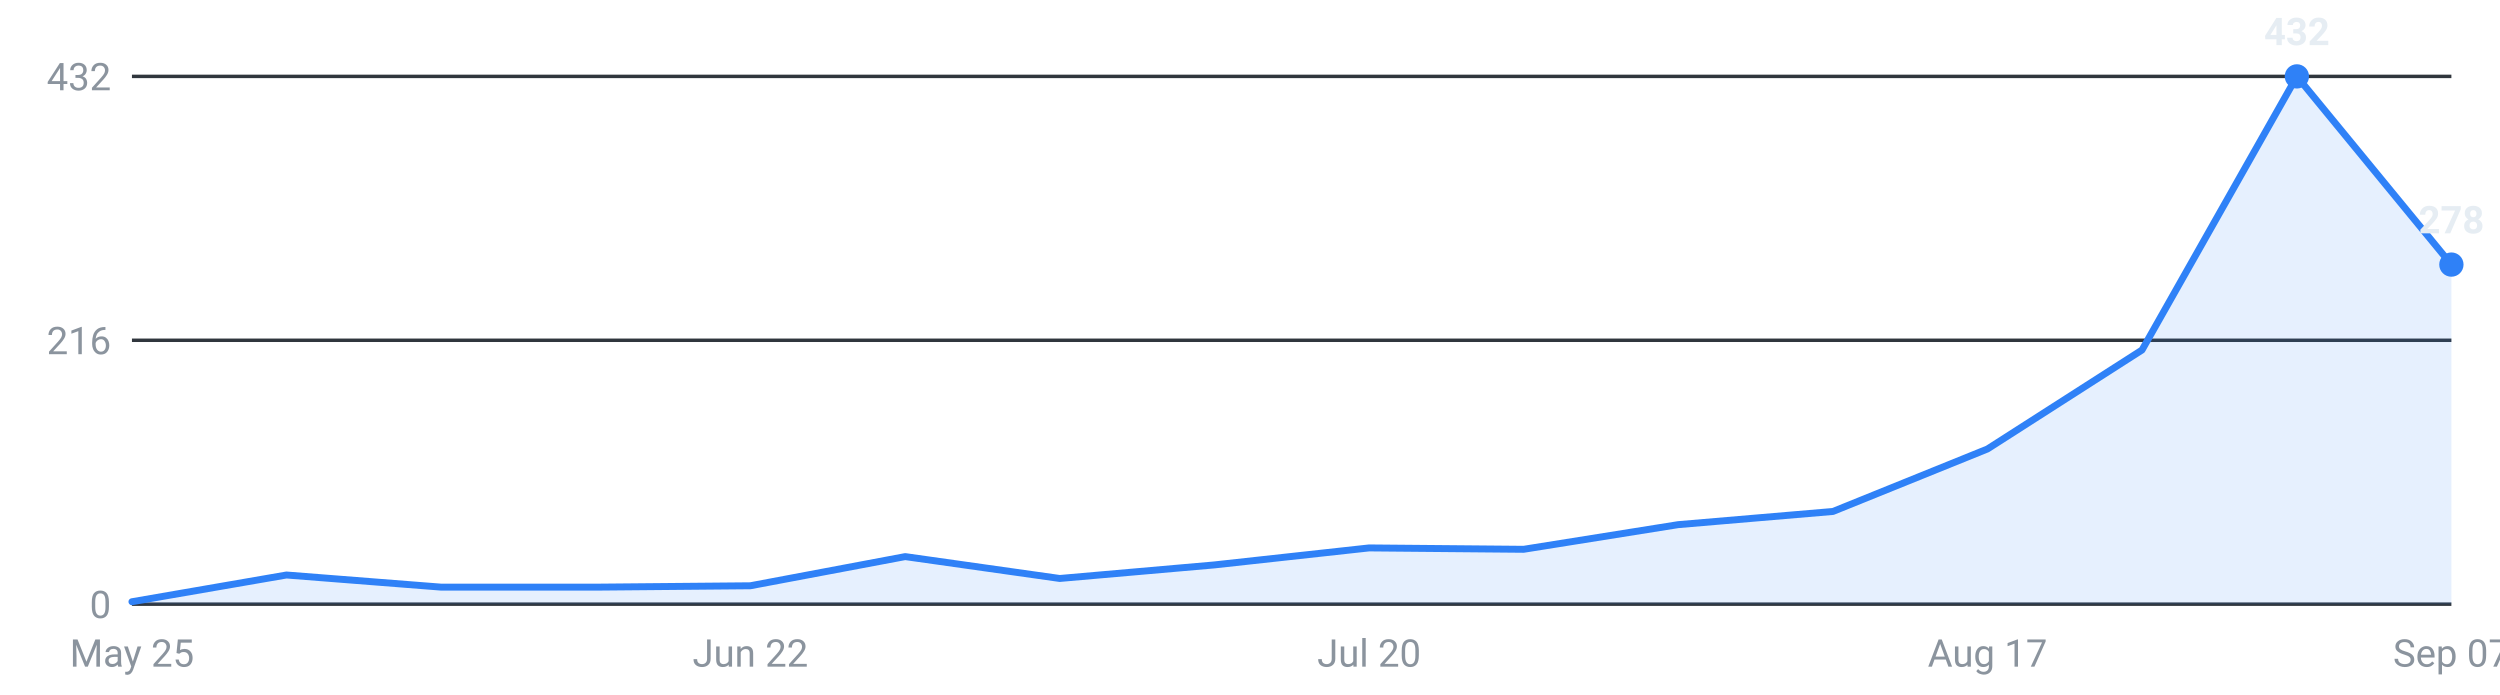
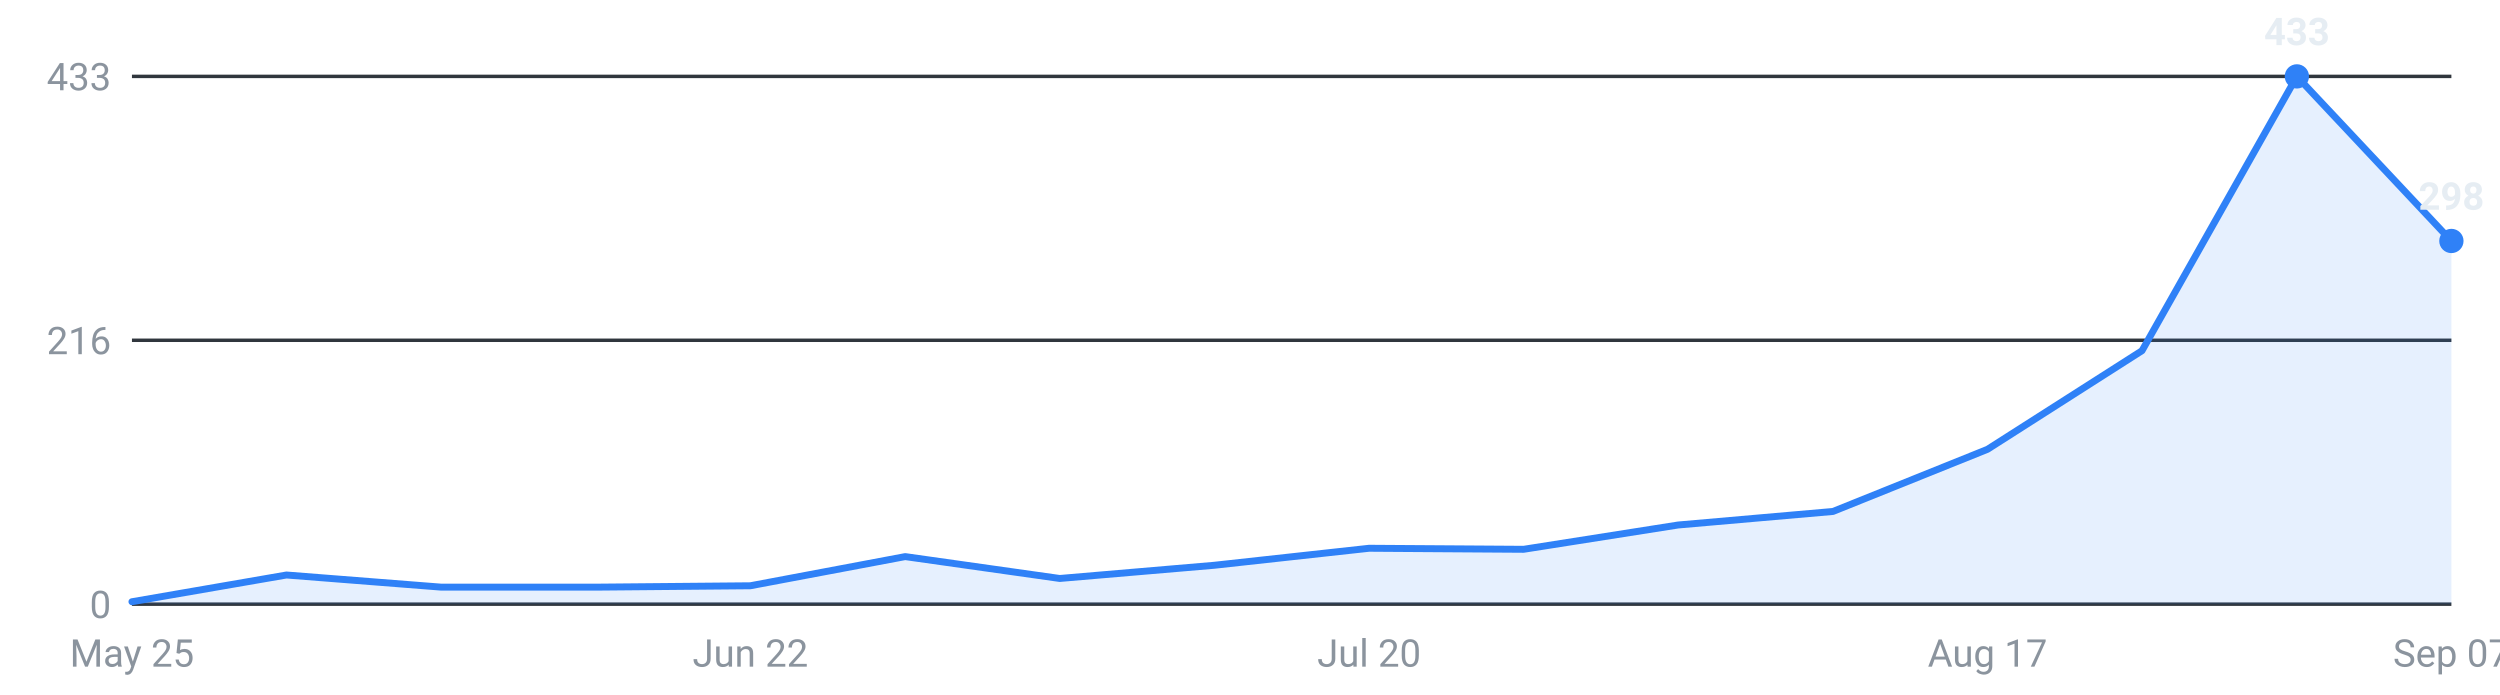
<svg xmlns="http://www.w3.org/2000/svg" viewBox="0 0 720 200" width="720" height="200" role="img" aria-label="Internships posted per week, last 16 weeks">
  <g font-family="-apple-system,Segoe UI,Roboto,sans-serif" font-size="11">
    <line x1="38" y1="174.0" x2="706" y2="174.0" stroke="#30363d" stroke-width="1" />
    <text x="32" y="178.0" text-anchor="end" fill="#8b949e">0</text>
    <line x1="38" y1="98.0" x2="706" y2="98.0" stroke="#30363d" stroke-width="1" />
    <text x="32" y="102.0" text-anchor="end" fill="#8b949e">216</text>
    <line x1="38" y1="22.0" x2="706" y2="22.0" stroke="#30363d" stroke-width="1" />
-     <text x="32" y="26.0" text-anchor="end" fill="#8b949e">432</text>
-     <path d="M38.0,174 L38.0,173.3 L82.5,165.6 L127.1,169.1 L171.6,169.1 L216.1,168.7 L260.7,160.3 L305.2,166.6 L349.7,162.7 L394.3,157.8 L438.8,158.2 L483.3,151.1 L527.9,147.3 L572.4,129.3 L616.9,100.8 L661.5,22.0 L706.0,76.2 L706.0,174 Z" fill="#2f81f7" fill-opacity="0.12" />
-     <polyline points="38.0,173.3 82.5,165.6 127.1,169.1 171.6,169.1 216.1,168.7 260.7,160.3 305.2,166.6 349.7,162.7 394.3,157.8 438.8,158.2 483.3,151.1 527.9,147.3 572.4,129.3 616.9,100.8 661.5,22.0 706.0,76.2" fill="none" stroke="#2f81f7" stroke-width="2" stroke-linejoin="round" stroke-linecap="round" />
+     <text x="32" y="26.0" text-anchor="end" fill="#8b949e">433</text>
+     <path d="M38.0,174 L38.0,173.3 L82.5,165.6 L127.1,169.1 L171.6,169.1 L216.1,168.7 L260.7,160.3 L305.2,166.6 L349.7,162.8 L394.3,157.9 L438.8,158.2 L483.3,151.2 L527.9,147.3 L572.4,129.4 L616.9,101.0 L661.5,22.0 L706.0,69.4 L706.0,174 Z" fill="#2f81f7" fill-opacity="0.12" />
+     <polyline points="38.0,173.3 82.5,165.6 127.1,169.1 171.6,169.1 216.1,168.7 260.7,160.3 305.2,166.6 349.7,162.8 394.3,157.9 438.8,158.2 483.3,151.2 527.9,147.3 572.4,129.4 616.9,101.0 661.5,22.0 706.0,69.4" fill="none" stroke="#2f81f7" stroke-width="2" stroke-linejoin="round" stroke-linecap="round" />
    <circle cx="661.5" cy="22.0" r="3.5" fill="#2f81f7" />
-     <text x="661.5" y="13.0" text-anchor="middle" fill="#e6edf3" font-weight="600">432</text>
-     <circle cx="706.0" cy="76.2" r="3.5" fill="#2f81f7" />
-     <text x="706.0" y="67.2" text-anchor="middle" fill="#e6edf3" font-weight="600">278</text>
+     <text x="661.5" y="13.0" text-anchor="middle" fill="#e6edf3" font-weight="600">433</text>
+     <circle cx="706.0" cy="69.4" r="3.5" fill="#2f81f7" />
+     <text x="706.0" y="60.4" text-anchor="middle" fill="#e6edf3" font-weight="600">298</text>
    <text x="38.0" y="192" text-anchor="middle" fill="#8b949e">May 25</text>
    <text x="216.1" y="192" text-anchor="middle" fill="#8b949e">Jun 22</text>
    <text x="394.3" y="192" text-anchor="middle" fill="#8b949e">Jul 20</text>
    <text x="572.4" y="192" text-anchor="middle" fill="#8b949e">Aug 17</text>
    <text x="706.0" y="192" text-anchor="middle" fill="#8b949e">Sep 07</text>
  </g>
</svg>
